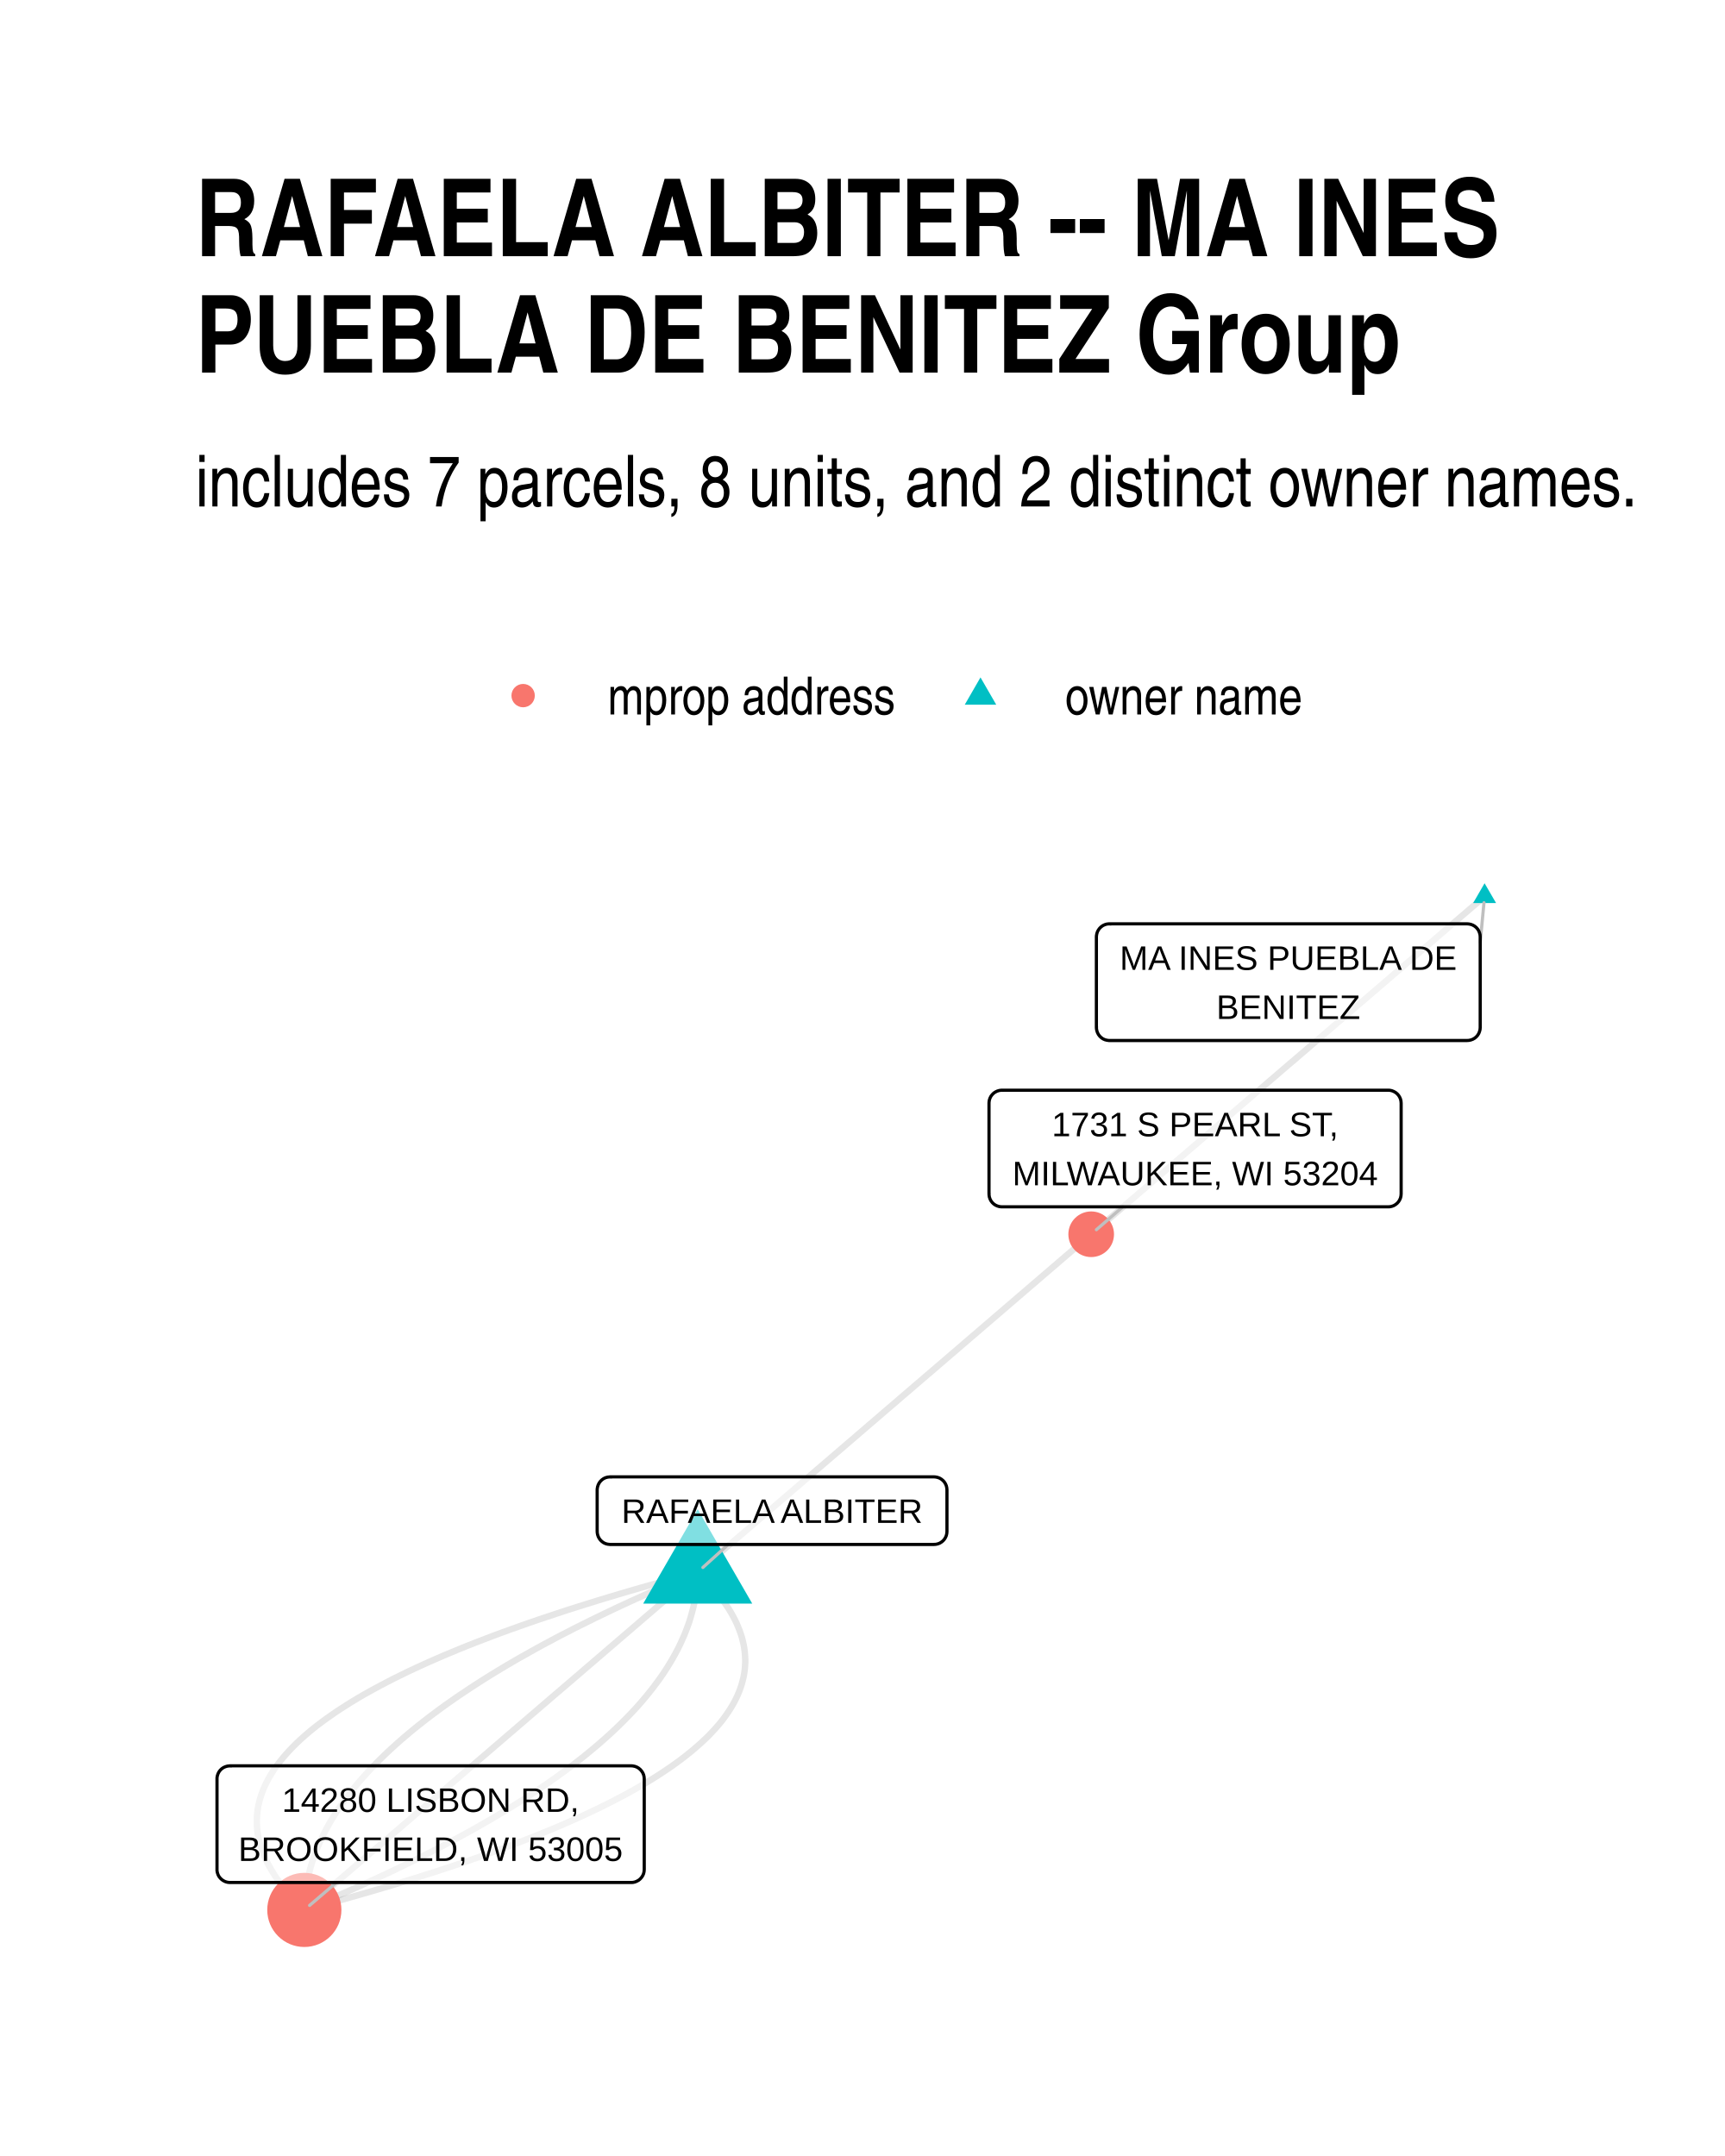
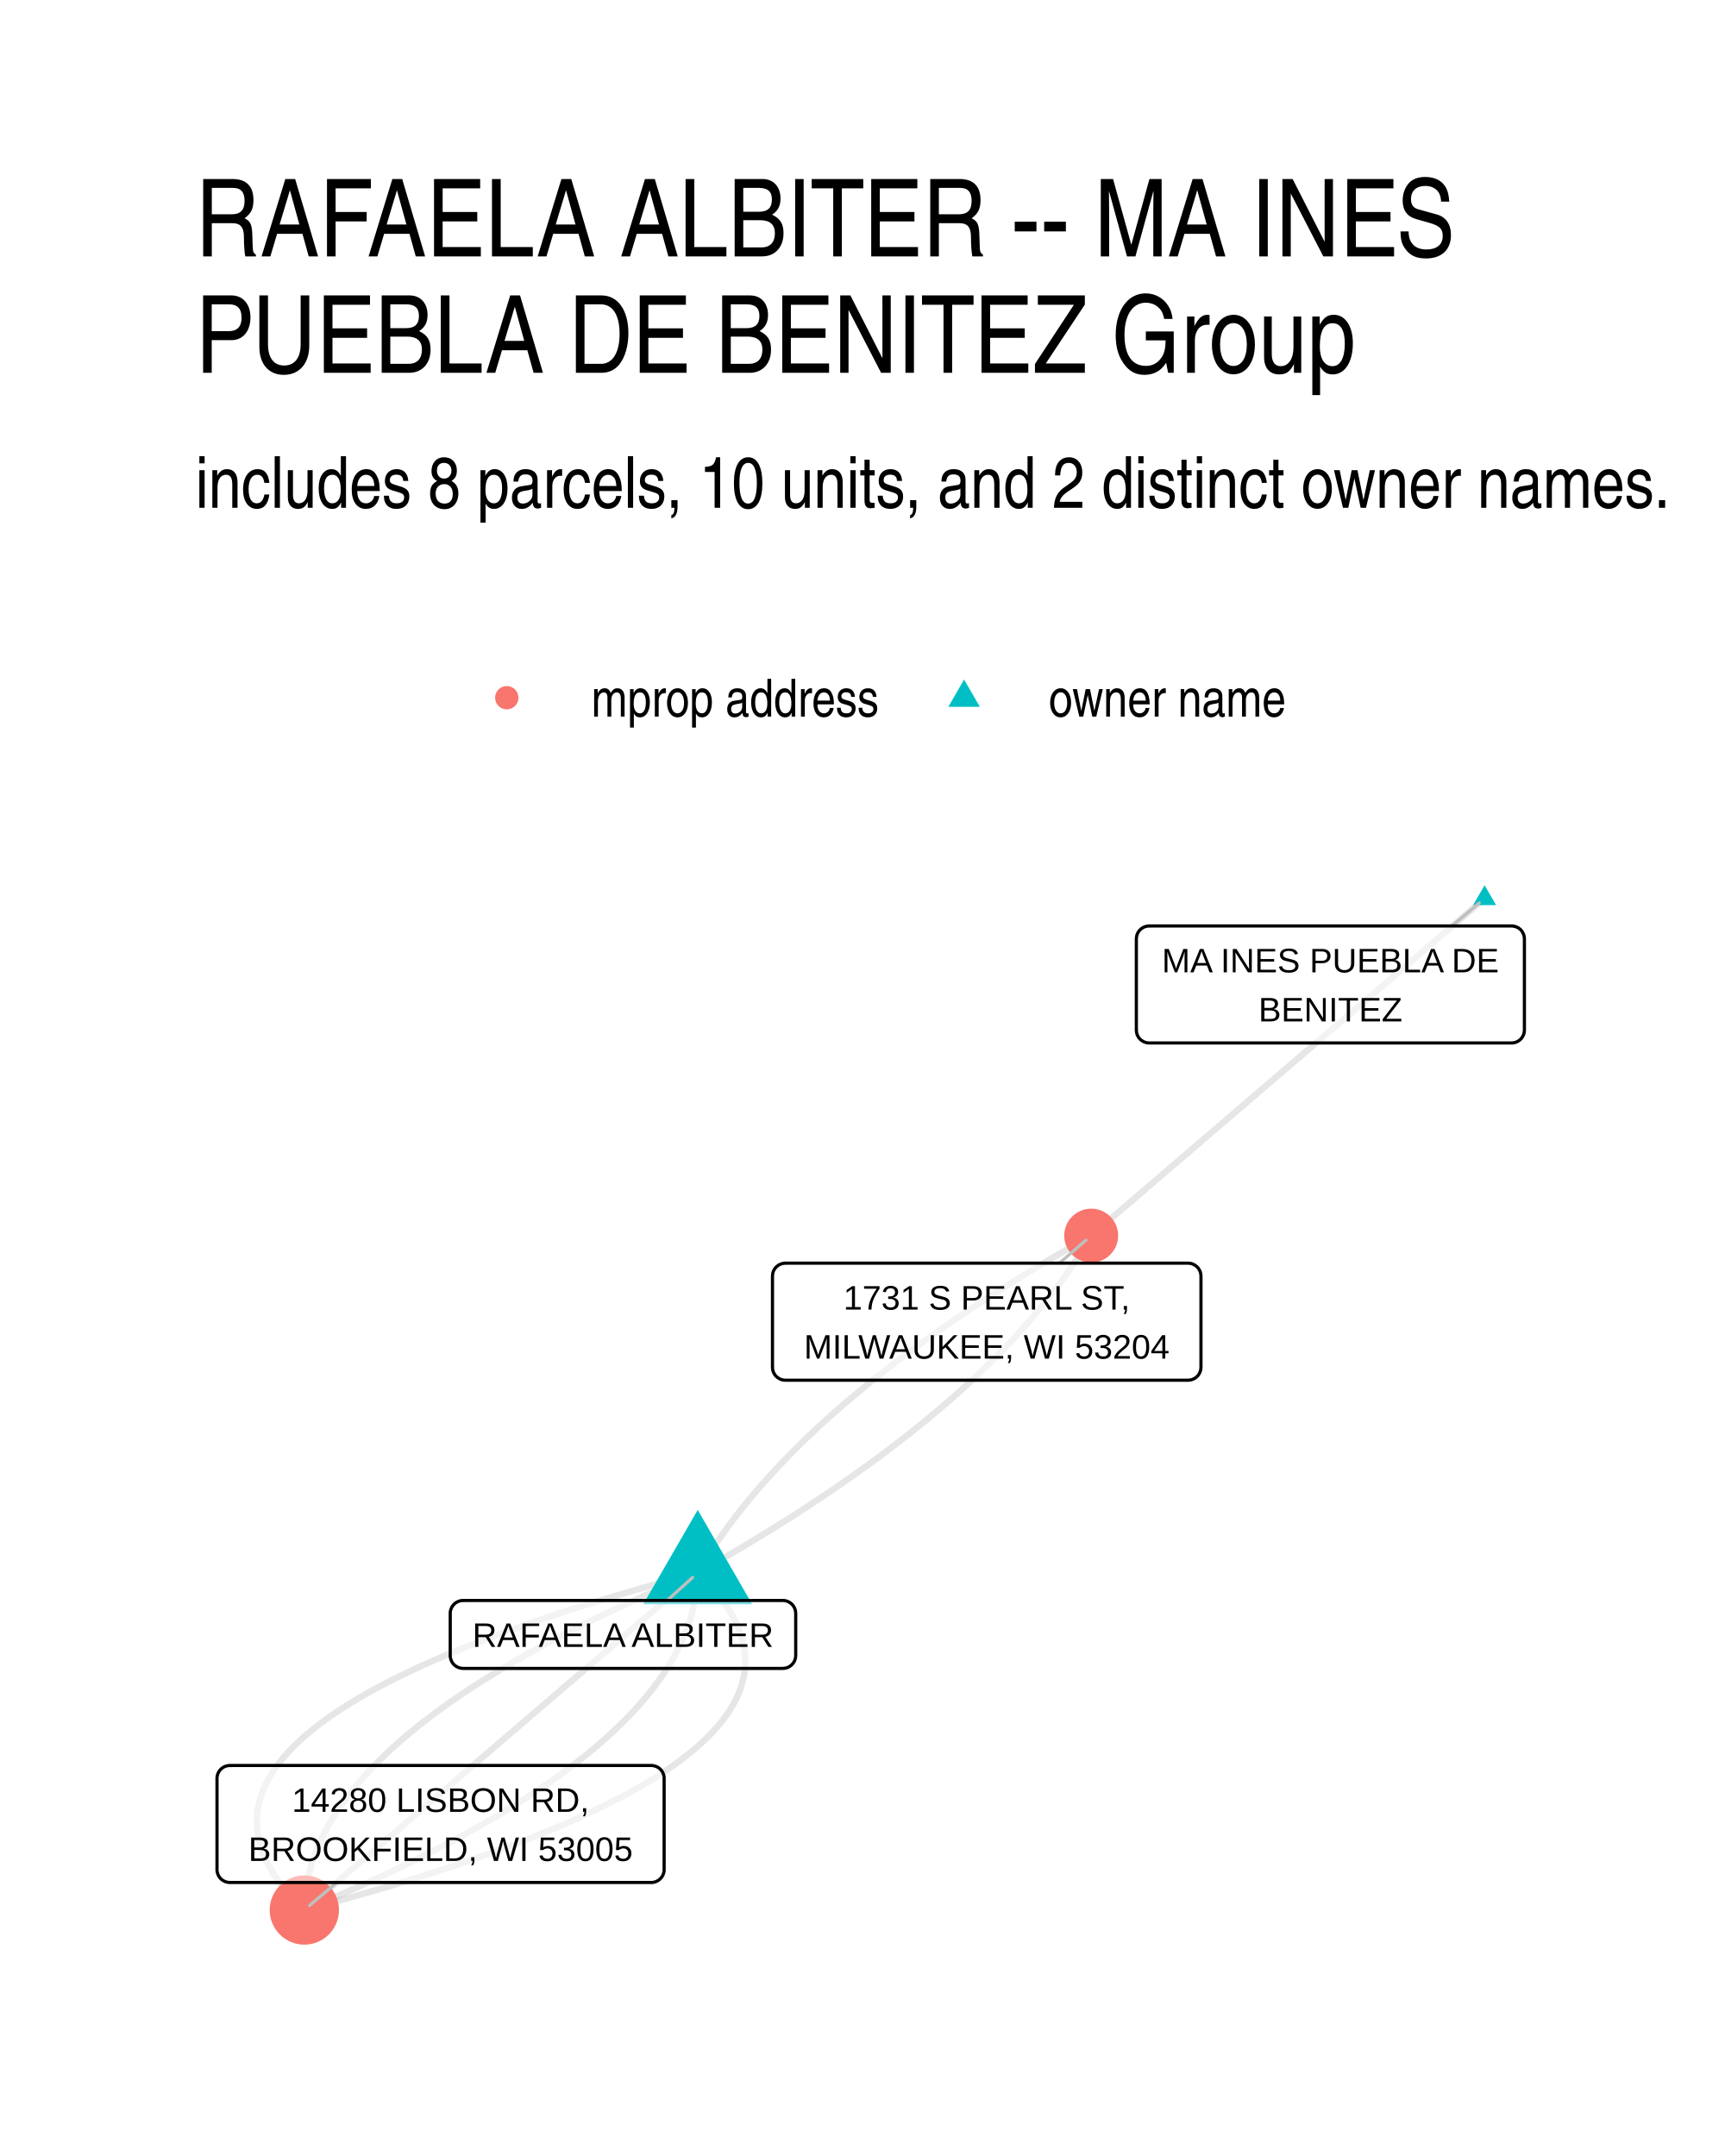
<svg xmlns="http://www.w3.org/2000/svg" width="384" height="480" class="svglite" viewBox="0 0 288 360">
  <defs>
-     <style>.svglite line,.svglite polyline,.svglite polygon,.svglite path,.svglite circle{fill:none;stroke:#000000;stroke-linecap:round;stroke-linejoin:round;stroke-miterlimit:10.00}</style>
+     <style>.svglite line,.svglite polyline,.svglite polygon,.svglite path,.svglite circle{fill:none;stroke:#000000;stroke-linecap:round;stroke-linejoin:round;stroke-miterlimit:10.00}.svglite text{white-space:pre}</style>
  </defs>
  <rect width="100%" height="100%" style="stroke-linecap:round;stroke-linejoin:round;stroke-miterlimit:10.00;stroke:none;fill:#FFFFFF" />
  <defs>
    <clipPath id="cpMC4wMHwyODguMDB8MC4wMHwzNjAuMDA=">
      <path d="M0 0h288v360H0z" />
    </clipPath>
  </defs>
  <g clip-path="url(#cpMC4wMHwyODguMDB8MC4wMHwzNjAuMDA=)">
    <path d="M0 0h288v360H0z" style="stroke-width:1.07;stroke:none;fill:#FFFFFF" />
  </g>
  <defs>
-     <clipPath id="cpMzIuNjN8MjU4LjExfDE0MS4yMnwzMjcuMzc=">
-       <path d="M32.63 141.22h225.48v186.15H32.63z" />
+     <clipPath id="cpMzIuNjN8MjU4LjExfDE0MS41OHwzMjcuMzc=">
+       <path d="M32.63 141.58h225.48v185.8H32.63z" />
    </clipPath>
  </defs>
-   <g clip-path="url(#cpMzIuNjN8MjU4LjExfDE0MS4yMnwzMjcuMzc=)">
-     <path d="m116.49 262.5-1.96.53-1.94.52-1.91.53-1.88.52-1.86.53-1.83.53-1.8.53-1.77.53-1.75.53-1.73.54-1.7.53-1.67.53-1.64.54-1.62.54-1.59.53-1.56.54-1.54.54-1.51.54-1.49.54-1.46.54-1.43.55-1.4.54-1.38.54-1.36.55-1.32.55-1.3.54-1.27.55-1.25.55-1.22.55-1.19.55-1.17.55-1.14.56-1.12.55-1.08.56-1.06.55-1.04.56-1.01.56-.98.55-.95.56-.93.56-.9.57-.88.56-.85.56-.82.57-.8.56-.77.57-.74.56-.72.57-.69.57-.66.57-.64.57-.61.57-.58.58-.56.57-.53.57-.5.58-.48.58-.45.57-.43.58-.4.58-.37.58-.34.58-.32.58-.3.59-.26.58-.24.58-.21.59-.19.59-.16.58-.13.59-.11.59-.08.59-.05.59-.03.59v.6l.02.59.05.6.08.59.11.6.13.6.16.6.18.6.21.6.24.6.27.6.29.6.31.61.35.6.37.61.39.61.43.6.45.61.47.61.5.61.53.61.56.62.58.61.61.62.64.61m65.68-56.41.66-.57.67-.57.66-.57.66-.57.67-.57.66-.57.66-.57.67-.57.66-.57.66-.57.67-.57.66-.56.67-.57.66-.57.66-.57.67-.57.66-.57.66-.57.67-.57.66-.57.66-.57.67-.57.66-.57.66-.57.67-.57.66-.57.66-.57.67-.57.66-.57.66-.57.67-.57.66-.57.67-.57.66-.57.66-.57.67-.57.66-.57.66-.57.67-.57.66-.57.66-.57.67-.57.66-.57.66-.57.67-.57.66-.57.66-.57.67-.57.66-.57.67-.57.66-.57.66-.57.67-.57.66-.57.66-.57.67-.57.66-.57.66-.56.67-.57.66-.57.66-.57.67-.57.66-.57.66-.57.67-.57.66-.57.66-.57.67-.57.66-.57.67-.57.66-.57.66-.57.67-.57.66-.57.66-.57.67-.57.66-.57.66-.57.67-.57.66-.57.66-.57.67-.57.66-.57.66-.57.67-.57.66-.57.66-.57.67-.57.66-.57.67-.57.66-.57.66-.57.67-.57.66-.57.66-.57.67-.57.66-.57.66-.57.67-.57m65.68-56.4-.66.57-.66.57-.67.56-.66.57-.66.57-.67.57-.66.57-.67.57-.66.57-.66.57-.67.57-.66.57-.66.57-.67.57-.66.57-.66.57-.67.57-.66.57-.66.57-.67.57-.66.57-.66.57-.67.57-.66.57-.66.57-.67.57-.66.57-.66.57-.67.57-.66.57-.67.57-.66.57-.66.57-.67.57-.66.57-.66.57-.67.57-.66.57-.66.57-.67.57-.66.57-.66.57-.67.57-.66.57-.66.57-.67.57-.66.57-.66.57-.67.56-.66.57-.67.57-.66.57-.66.57-.67.57-.66.57-.66.57-.67.57-.66.57-.66.57-.67.57-.66.57-.66.57-.67.57-.66.57-.66.57-.67.57-.66.57-.66.57-.67.57-.66.57-.67.57-.66.57-.66.57-.67.57-.66.57-.66.57-.67.57-.66.57-.66.57-.67.57-.66.57-.66.57-.67.57-.66.57-.66.57-.67.57-.66.57-.66.57-.67.57-.66.57-.66.57-.67.57-.66.57-.67.57-.66.56-.66.57-.67.57-.66.57-.66.57" style="stroke-width:1.07;stroke:#000000;stroke-opacity:0.10;stroke-linecap:butt" />
-     <path d="m116.49 262.5-1.31.55-1.3.55-1.29.54-1.27.55-1.26.55-1.25.55-1.23.55-1.22.55-1.21.55-1.19.55-1.18.55-1.17.56-1.15.55-1.14.55-1.13.56-1.11.55-1.11.55-1.08.56-1.08.55-1.06.56-1.05.56-1.03.55-1.02.56-1.01.56-.99.56-.99.55-.96.56-.96.56-.94.56-.93.56-.91.56-.91.57-.89.56-.87.56-.86.56-.85.57-.84.56-.82.56-.81.57-.8.56-.78.57-.77.57-.75.56-.75.57-.73.57-.71.56-.71.57-.69.57-.67.57-.67.57-.65.57-.63.57-.63.57-.61.57-.6.58-.58.57-.57.57-.56.58-.54.57-.53.57-.52.58-.5.57-.5.58-.47.58-.47.57-.45.58-.44.58-.42.58-.42.58-.39.57-.39.58-.37.58-.36.58-.35.59-.33.58-.32.58-.3.58-.29.58-.28.59-.27.58-.25.59-.24.58-.23.59-.21.58-.2.59-.19.58-.17.59-.16.59-.15.59-.13.58-.12.59-.11.59-.09.59-.08.59-.07.59-.05.59-.04.6-.03.59-.01.59" style="stroke-width:1.07;stroke:#000000;stroke-opacity:0.10;stroke-linecap:butt" />
-     <path d="m116.49 262.5-.66.57-.67.57-.66.57-.66.57-.67.57-.66.57-.66.57-.67.57-.66.57-.67.57-.66.57-.66.57-.67.57-.66.57-.66.57-.67.57-.66.57-.66.57-.67.57-.66.57-.66.57-.67.57-.66.57-.66.57-.67.57-.66.57-.66.57-.67.57-.66.57-.66.57-.67.57-.66.57-.67.57-.66.57-.66.56-.67.57-.66.57-.66.57-.67.57-.66.57-.66.57-.67.57-.66.57-.66.57-.67.57-.66.57-.66.57-.67.57-.66.57-.66.57-.67.57-.66.57-.66.57-.67.57-.66.57-.67.57-.66.57-.66.57-.67.57-.66.57-.66.57-.67.57-.66.57-.66.57-.67.57-.66.57-.66.57-.67.57-.66.57-.66.57-.67.57-.66.57-.66.57-.67.57-.66.57-.66.57-.67.57-.66.57-.67.57-.66.57-.66.56-.67.57-.66.57-.66.57-.67.57-.66.57-.66.57-.67.57-.66.57-.66.57-.67.57-.66.57-.66.57-.67.57-.66.57-.66.57-.67.57-.66.57-.66.57" style="stroke-width:1.07;stroke:#000000;stroke-opacity:0.10;stroke-linecap:butt" />
-     <path d="m116.49 262.5-.01.6-.03.59-.04.59-.06.59-.06.59-.08.59-.1.59-.1.59-.13.59-.13.59-.15.59-.16.58-.17.59-.18.59-.2.58-.22.59-.22.58-.24.59-.26.58-.26.59-.28.58-.29.58-.31.58-.32.59-.33.58-.35.58-.35.58-.38.58-.38.58-.4.58-.41.58-.43.57-.43.58-.46.58-.46.58-.48.57-.49.58-.5.57-.52.58-.53.57-.55.58-.56.57-.57.57-.58.58-.6.57-.61.57-.62.57-.64.57-.65.57-.66.57-.68.57-.69.57-.7.57-.72.57-.73.56-.74.57-.76.57-.77.56-.78.57-.8.56-.8.57-.83.56-.83.57-.85.56-.86.56-.88.57-.89.56-.9.56-.92.56-.92.56-.95.56-.95.56-.97.56-.98.56-1 .56-1 .55-1.02.56-1.04.56-1.05.55-1.06.56-1.07.55-1.09.56-1.1.55-1.11.56-1.13.55-1.14.55-1.16.56-1.16.55-1.18.55-1.2.55-1.2.55-1.22.55-1.24.55-1.24.55-1.26.55-1.28.55-1.28.55-1.3.54-1.31.55" style="stroke-width:1.07;stroke:#000000;stroke-opacity:0.10;stroke-linecap:butt" />
-     <path d="m116.49 262.5.63.62.61.61.59.62.55.61.53.61.5.61.48.61.45.61.42.61.4.6.37.61.34.61.32.6.29.6.26.61.24.6.21.6.19.6.15.6.14.59.1.6.08.6.05.59.03.6v.59l-.03.59-.05.59-.08.59-.11.59-.14.59-.16.59-.18.58-.21.59-.24.58-.27.59-.29.58-.32.58-.35.58-.37.58-.4.58-.42.58-.45.58-.48.57-.51.58-.53.57-.55.58-.59.57-.61.57-.64.57-.66.57-.69.57-.72.57-.74.57-.77.56-.79.57-.83.56-.85.57-.87.56-.9.56-.93.56-.96.56-.98.56-1.01.56-1.03.55-1.06.56-1.09.55-1.11.56-1.14.55-1.17.55-1.19.55-1.22.55-1.25.55-1.27.55-1.3.55-1.33.54-1.35.55-1.38.54-1.41.55-1.43.54-1.46.54-1.48.54-1.51.54-1.54.54-1.57.54-1.59.54-1.62.53-1.64.54-1.67.53-1.7.54-1.72.53-1.75.53-1.78.53-1.8.53-1.83.53-1.86.53-1.88.53-1.91.52-1.93.53-1.96.52" style="stroke-width:1.07;stroke:#000000;stroke-opacity:0.10;stroke-linecap:butt" />
-     <path d="m116.49 252 9.1 15.76h-18.2zm131.37-104.52 1.92 3.31h-3.83z" style="stroke-width:0.71;stroke:none;fill:#00BFC4" />
-     <circle cx="50.81" cy="318.91" r="6.19" style="stroke-width:0.71;stroke:none;fill:#F8766D" />
-     <circle cx="182.18" cy="206.09" r="3.81" style="stroke-width:0.71;stroke:none;fill:#F8766D" />
-     <path d="m121.59 257.89-4.24 3.84M247.13 157.4l.63-6.67M56.17 314.33l-4.48 3.83m135.77-116.65-4.41 3.82" style="stroke-width:0.53;stroke:#BFBFBF" />
-     <path d="M101.86 257.89h54.08l-.09-.01.35-.01.34-.07.33-.12.3-.18.27-.22.23-.26.18-.29.14-.32.08-.34.03-.34h0v-6.97h0l-.03-.34-.08-.34-.14-.32-.18-.29-.23-.26-.27-.22-.3-.18-.33-.12-.34-.07-.26-.02h-54.08l.26.02-.34-.01-.35.04-.33.09-.32.15-.28.2-.25.24-.21.28-.16.31-.11.33-.06.34-.01.17v6.97l.01-.18v.35l.06.34.11.33.16.31.21.28.25.24.28.2.32.15.33.09.35.04z" style="stroke-width:0.53;fill:#FFFFFF;fill-opacity:0.50" />
-     <text x="128.9" y="254.29" lengthAdjust="spacingAndGlyphs" style="font-size:5.69px;font-family:Arial" text-anchor="middle" textLength="51.2">RAFAELA ALBITER</text>
-     <path d="M185.21 173.74h59.76-.09l.35-.02.34-.07.32-.12.3-.17.27-.22.23-.26.19-.3.13-.32.09-.34.03-.34h0v-15.16h0l-.03-.35-.09-.33-.13-.32-.19-.3-.23-.26-.27-.22-.3-.17-.32-.12-.34-.07-.26-.02h-59.76l.26.02-.34-.02-.35.04-.33.1-.32.15-.28.2-.25.24-.21.28-.16.3-.11.33-.06.35-.01.17v15.16l.01-.18v.35l.06.34.11.33.16.31.21.28.25.24.28.2.32.15.33.09.35.05z" style="stroke-width:0.53;fill:#FFFFFF;fill-opacity:0.50" />
-     <text x="215.09" y="161.94" lengthAdjust="spacingAndGlyphs" style="font-size:5.69px;font-family:Arial" text-anchor="middle" textLength="56.87">MA INES PUEBLA DE</text>
-     <text x="215.09" y="170.14" lengthAdjust="spacingAndGlyphs" style="font-size:5.69px;font-family:Arial" text-anchor="middle" textLength="24.02">BENITEZ</text>
-     <path d="M38.39 314.33h67.01-.09l.35-.01.34-.07.32-.13.31-.17.26-.22.23-.26.19-.29.14-.32.08-.34.03-.35h0v-15.16h0l-.03-.34-.08-.34-.14-.32-.19-.29-.23-.26-.26-.22-.31-.18-.32-.12-.34-.07-.26-.02H38.39l.26.02-.35-.01-.34.04-.34.1-.31.14-.29.2-.25.24-.21.28-.16.31-.11.33-.06.34v15.33-.17.35l.06.34.11.33.16.31.21.27.25.24.29.2.31.15.34.1.34.04z" style="stroke-width:0.53;fill:#FFFFFF;fill-opacity:0.50" />
-     <text x="71.89" y="302.54" lengthAdjust="spacingAndGlyphs" style="font-size:5.69px;font-family:Arial" text-anchor="middle" textLength="49.59">14280 LISBON RD,</text>
-     <text x="71.89" y="310.73" lengthAdjust="spacingAndGlyphs" style="font-size:5.69px;font-family:Arial" text-anchor="middle" textLength="64.13">BROOKFIELD, WI 53005</text>
-     <path d="M167.28 201.51h64.49-.09l.35-.01.34-.07.33-.12.3-.18.27-.22.23-.26.18-.29.14-.32.08-.34.03-.35h0V184.2h0l-.03-.35-.08-.34-.14-.32-.18-.29-.23-.26-.27-.22-.3-.17-.33-.13-.34-.07-.26-.01h-64.49l.26.01-.35-.01-.34.04-.34.1-.31.15-.29.19-.25.25-.21.27-.16.31-.11.33-.05.34-.01.18v15.15l.01-.17v.35l.05.34.11.33.16.31.21.28.25.24.29.2.31.14.34.1.34.04z" style="stroke-width:0.53;fill:#FFFFFF;fill-opacity:0.50" />
-     <text x="199.53" y="189.72" lengthAdjust="spacingAndGlyphs" style="font-size:5.69px;font-family:Arial" text-anchor="middle" textLength="48.66">1731 S PEARL ST,</text>
-     <text x="199.53" y="197.91" lengthAdjust="spacingAndGlyphs" style="font-size:5.69px;font-family:Arial" text-anchor="middle" textLength="61.61">MILWAUKEE, WI 53204</text>
+   <g clip-path="url(#cpMzIuNjN8MjU4LjExfDE0MS41OHwzMjcuMzc=)">
+     <path d="m116.49 262.63-1.96.52-1.94.52-1.91.53-1.88.52-1.86.53-1.83.53-1.8.53-1.77.53-1.75.53-1.73.53-1.7.53-1.67.53-1.64.54-1.62.53-1.59.54-1.56.54-1.54.54-1.51.53-1.49.54-1.46.55-1.43.54-1.4.54-1.38.54-1.36.55-1.32.54-1.3.55-1.27.55-1.25.55-1.22.54-1.19.55-1.17.56-1.14.55-1.12.55-1.08.55-1.06.56-1.04.55-1.01.56-.98.56-.95.56-.93.56-.9.56-.88.56-.85.56-.82.56-.8.57-.77.56-.74.57-.72.57-.69.56-.66.57-.64.57-.61.57-.58.57-.56.58-.53.57-.5.57-.48.58-.45.57-.43.58-.4.58-.37.58-.34.58-.32.58-.3.58-.26.58-.24.59-.21.58-.19.59-.16.58-.13.59-.11.59-.08.59-.05.59-.03.59v.59l.02.59.05.6.08.59.11.6.13.6.16.59.18.6.21.6.24.6.27.6.29.6.31.61.35.6.37.61.39.6.43.61.45.61.47.61.5.61.53.61.56.61.58.61.61.61.64.62m65.68-56.3.99-.56.98-.56.97-.56.97-.56.96-.55.96-.56.95-.56.94-.56.93-.56.93-.56.92-.56.92-.56.91-.56.9-.56.9-.56.89-.56.88-.56.87-.56.87-.56.86-.56.86-.57.85-.56.84-.56.84-.56.83-.57.82-.56.81-.56.81-.57.81-.56.79-.57.79-.56.78-.56.78-.57.77-.56.76-.57.76-.56.75-.57.74-.57.74-.56.73-.57.72-.56.72-.57.71-.57.7-.57.7-.56.69-.57.68-.57.68-.57.67-.57.66-.56.66-.57.65-.57.64-.57.64-.57.63-.57.62-.57.62-.57.61-.57.6-.57.6-.57.59-.58.59-.57.57-.57.57-.57.57-.57.56-.58.55-.57.54-.57.54-.57.53-.58.52-.57.52-.58.51-.57.51-.57.5-.58.49-.57.48-.58.48-.57.47-.58.47-.57.45-.58.46-.58.44-.57.44-.58.43-.58.43-.57.41-.58.42-.58.4-.58.4-.57.39-.58.39-.58.37-.58.38-.58.36-.58.36-.58.35-.58.35-.58.34-.58" style="stroke-width:1.07;stroke:#000000;stroke-opacity:0.10;stroke-linecap:butt" />
+     <path d="m116.49 262.63.34-.58.34-.58.36-.58.35-.58.37-.58.37-.58.38-.58.39-.58.39-.58.4-.57.4-.58.41-.58.42-.58.43-.57.43-.58.44-.58.44-.57.45-.58.46-.58.47-.57.47-.58.48-.57.48-.58.49-.57.5-.58.5-.57.51-.58.52-.57.53-.57.53-.58.54-.57.54-.57.55-.57.56-.58.56-.57.57-.57.58-.57.58-.57.59-.58.6-.57.61-.57.61-.57.61-.57.63-.57.63-.57.63-.57.65-.57.65-.57.66-.57.66-.56.67-.57.68-.57.68-.57.69-.57.7-.56.7-.57.71-.57.72-.57.72-.56.73-.57.73-.56.75-.57.75-.57.75-.56.77-.57.77-.56.77-.57.79-.56.78-.57.8-.56.8-.56.81-.57.82-.56.82-.56.83-.57.84-.56.84-.56.85-.56.85-.57.87-.56.86-.56.88-.56.88-.56.89-.56.9-.56.9-.56.91-.56.91-.56.92-.56.93-.56.94-.56.94-.56.95-.56.95-.56.96-.56.97-.55.98-.56.98-.56.99-.56m65.68-56.3-.66.57-.66.57-.67.57-.66.57-.66.57-.67.56-.66.57-.67.57-.66.57-.66.57-.67.57-.66.57-.66.57-.67.56-.66.57-.66.57-.67.57-.66.57-.66.57-.67.57-.66.57-.66.56-.67.57-.66.57-.66.57-.67.57-.66.57-.66.57-.67.56-.66.57-.67.57-.66.57-.66.57-.67.57-.66.57-.66.57-.67.56-.66.57-.66.57-.67.57-.66.57-.66.57-.67.57-.66.57-.66.56-.67.57-.66.57-.66.57-.67.57-.66.57-.67.57-.66.56-.66.57-.67.57-.66.57-.66.57-.67.57-.66.57-.66.57-.67.56-.66.57-.66.57-.67.57-.66.57-.66.57-.67.57-.66.57-.66.56-.67.57-.66.57-.67.57-.66.57-.66.57-.67.57-.66.57-.66.56-.67.57-.66.57-.66.57-.67.57-.66.57-.66.57-.67.56-.66.57-.66.57-.67.57-.66.57-.66.57-.67.57-.66.57-.66.56-.67.57-.66.57-.67.57-.66.57-.66.57-.67.57-.66.57-.66.56m-65.69 56.31-1.31.54-1.3.55-1.29.54-1.27.55-1.26.55-1.25.55-1.23.55-1.22.55-1.21.55-1.19.55-1.18.55-1.17.55-1.15.55-1.14.55-1.13.55-1.11.56-1.11.55-1.08.55-1.08.56-1.06.55-1.05.56-1.03.55-1.02.56-1.01.56-.99.55-.99.56-.96.56-.96.56-.94.56-.93.56-.91.56-.91.56-.89.56-.87.56-.86.56-.85.56-.84.56-.82.57-.81.56-.8.57-.78.56-.77.56-.75.57-.75.57-.73.56-.71.57-.71.57-.69.56-.67.57-.67.57-.65.57-.63.57-.63.57-.61.57-.6.57-.58.57-.57.58-.56.57-.54.57-.53.57-.52.58-.5.57-.5.58-.47.57-.47.58-.45.57-.44.58-.42.58-.42.57-.39.58-.39.58-.37.58-.36.58-.35.58-.33.58-.32.58-.3.58-.29.58-.28.59-.27.58-.25.58-.24.59-.23.58-.21.58-.2.59-.19.58-.17.59-.16.59-.15.58-.13.59-.12.59-.11.59-.09.59-.08.58-.07.59-.05.59-.04.59-.03.6-.01.59" style="stroke-width:1.07;stroke:#000000;stroke-opacity:0.10;stroke-linecap:butt" />
+     <path d="m116.49 262.63-.66.56-.67.57-.66.57-.66.57-.67.57-.66.57-.66.57-.67.57-.66.56-.67.57-.66.57-.66.57-.67.57-.66.57-.66.57-.67.56-.66.57-.66.57-.67.57-.66.57-.66.57-.67.57-.66.57-.66.56-.67.57-.66.57-.66.57-.67.57-.66.57-.66.57-.67.57-.66.56-.67.57-.66.57-.66.57-.67.57-.66.57-.66.57-.67.56-.66.57-.66.57-.67.57-.66.57-.66.57-.67.57-.66.57-.66.56-.67.57-.66.57-.66.57-.67.57-.66.57-.66.57-.67.57-.66.56-.67.57-.66.57-.66.57-.67.57-.66.57-.66.57-.67.57-.66.56-.66.57-.67.57-.66.57-.66.57-.67.57-.66.57-.66.56-.67.57-.66.57-.66.57-.67.57-.66.57-.66.57-.67.57-.66.56-.67.57-.66.57-.66.57-.67.57-.66.57-.66.57-.67.57-.66.56-.66.57-.67.57-.66.57-.66.57-.67.57-.66.57-.66.56-.67.57-.66.57-.66.57-.67.57-.66.57-.66.57" style="stroke-width:1.07;stroke:#000000;stroke-opacity:0.10;stroke-linecap:butt" />
+     <path d="m116.49 262.63-.01.59-.03.59-.04.59-.06.59-.06.59-.08.59-.1.59-.1.58-.13.59-.13.59-.15.59-.16.58-.17.59-.18.58-.2.59-.22.58-.22.59-.24.58-.26.58-.26.59-.28.58-.29.58-.31.58-.32.58-.33.58-.35.58-.35.58-.38.58-.38.58-.4.58-.41.58-.43.57-.43.58-.46.58-.46.57-.48.58-.49.57-.5.57-.52.58-.53.57-.55.58-.56.57-.57.57-.58.57-.6.57-.61.57-.62.57-.64.57-.65.57-.66.57-.68.57-.69.57-.7.56-.72.57-.73.57-.74.56-.76.57-.77.56-.78.57-.8.56-.8.57-.83.56-.83.56-.85.56-.86.56-.88.57-.89.56-.9.56-.92.56-.92.56-.95.56-.95.55-.97.56-.98.56-1 .56-1 .55-1.02.56-1.04.56-1.05.55-1.06.56-1.07.55-1.09.55-1.1.56-1.11.55-1.13.55-1.14.55-1.16.56-1.16.55-1.18.55-1.2.55-1.2.55-1.22.55-1.24.54-1.24.55-1.26.55-1.28.55-1.28.54-1.3.55-1.31.55" style="stroke-width:1.07;stroke:#000000;stroke-opacity:0.10;stroke-linecap:butt" />
+     <path d="m116.49 262.63.63.61.61.61.59.62.55.61.53.61.5.61.48.61.45.6.42.61.4.61.37.6.34.61.32.6.29.6.26.6.24.6.21.6.19.6.15.6.14.59.1.6.08.59.05.6.03.59v.59l-.03.59-.05.59-.08.59-.11.59-.14.59-.16.59-.18.58-.21.59-.24.58-.27.58-.29.58-.32.58-.35.58-.37.58-.4.58-.42.58-.45.57-.48.58-.51.57-.53.58-.55.57-.59.57-.61.57-.64.57-.66.57-.69.57-.72.56-.74.57-.77.57-.79.56-.83.56-.85.56-.87.57-.9.56-.93.56-.96.55-.98.56-1.01.56-1.03.55-1.06.56-1.09.55-1.11.56-1.14.55-1.17.55-1.19.55-1.22.55-1.25.55-1.27.54-1.3.55-1.33.54-1.35.55-1.38.54-1.41.55-1.43.54-1.46.54-1.48.54-1.51.54-1.54.54-1.57.53-1.59.54-1.62.53-1.64.54-1.67.53-1.7.53-1.72.54-1.75.53-1.78.53-1.8.52-1.83.53-1.86.53-1.88.52-1.91.53-1.93.52-1.96.53" style="stroke-width:1.07;stroke:#000000;stroke-opacity:0.10;stroke-linecap:butt" />
+     <path d="m116.49 252.12 9.1 15.76h-18.2zm131.37-104.31 1.92 3.32h-3.83z" style="stroke-width:0.71;stroke:none;fill:#00BFC4" />
+     <circle cx="50.81" cy="318.93" r="5.78" style="stroke-width:0.71;stroke:none;fill:#F8766D" />
+     <circle cx="182.18" cy="206.32" r="4.5" style="stroke-width:0.71;stroke:none;fill:#F8766D" />
+     <path d="m111.38 267.24 4.25-3.84m126.79-108.79 4.55-3.84M56.22 314.33l-4.53 3.84m125.18-107.25 4.43-3.84" style="stroke-width:0.53;stroke:#BFBFBF" />
+     <path d="M77.33 278.59h53.36l-.09-.01.35-.01.34-.07.33-.12.3-.18.27-.22.23-.26.18-.29.14-.32.08-.34.03-.34h0v-7.03h0l-.03-.35-.08-.34-.14-.32-.18-.29-.23-.26-.27-.22-.3-.17-.33-.13-.34-.07-.26-.01H77.33l.26.01-.35-.01-.35.04-.33.1-.31.15-.29.19-.25.25-.21.27-.16.31-.11.33-.06.34v7.21-.18.35l.06.34.11.33.16.31.21.28.25.24.29.2.31.14.33.1.35.04z" style="stroke-width:0.53;fill:#FFFFFF;fill-opacity:0.50" />
+     <text x="104.01" y="274.99" lengthAdjust="spacingAndGlyphs" style="font-size:5.69px;font-family:&quot;Liberation Sans&quot;" text-anchor="middle" textLength="50.49">RAFAELA ALBITER</text>
+     <path d="M191.88 174.15h60.47-.08l.34-.01.34-.07.33-.12.3-.18.27-.22.23-.26.18-.29.14-.32.08-.34.03-.35h0v-15.22h0l-.03-.34-.08-.34-.14-.32-.18-.3-.23-.26-.27-.22-.3-.17-.33-.12-.34-.07-.26-.02h-60.47l.26.02-.35-.02-.34.05-.34.09-.31.15-.29.2-.25.24-.21.28-.16.31-.11.33-.05.34-.01.17v15.22l.01-.17v.35l.05.34.11.33.16.31.21.28.25.24.29.19.31.15.34.1.34.04z" style="stroke-width:0.53;fill:#FFFFFF;fill-opacity:0.50" />
+     <text x="222.12" y="162.36" lengthAdjust="spacingAndGlyphs" style="font-size:5.69px;font-family:&quot;Liberation Sans&quot;" text-anchor="middle" textLength="57.59">MA INES PUEBLA DE</text>
+     <text x="222.12" y="170.55" lengthAdjust="spacingAndGlyphs" style="font-size:5.69px;font-family:&quot;Liberation Sans&quot;" text-anchor="middle" textLength="24.39">BENITEZ</text>
+     <path d="M38.39 314.33h70.33-.08l.34-.01.35-.07.32-.13.3-.17.27-.22.23-.26.19-.29.13-.32.09-.34.02-.35h0v-15.22h0l-.02-.35-.09-.33-.13-.32-.19-.3-.23-.26-.27-.22-.3-.17-.32-.12-.35-.07-.26-.02H38.39l.26.02-.35-.02-.34.05-.34.09-.31.15-.29.2-.25.24-.21.28-.16.3-.11.33-.06.35v15.39-.17.35l.06.34.11.33.16.31.21.28.25.24.29.19.31.15.34.1.34.04z" style="stroke-width:0.53;fill:#FFFFFF;fill-opacity:0.50" />
+     <text x="73.56" y="302.54" lengthAdjust="spacingAndGlyphs" style="font-size:5.69px;font-family:&quot;Liberation Sans&quot;" text-anchor="middle" textLength="52.85">14280 LISBON RD,</text>
+     <text x="73.56" y="310.73" lengthAdjust="spacingAndGlyphs" style="font-size:5.69px;font-family:&quot;Liberation Sans&quot;" text-anchor="middle" textLength="67.46">BROOKFIELD, WI 53005</text>
+     <path d="M131.13 230.46h67.22-.09l.35-.02.34-.06.32-.13.31-.17.26-.22.24-.26.18-.3.14-.32.08-.33.03-.35h0v-15.22h0l-.03-.35-.08-.34-.14-.31-.18-.3-.24-.26-.26-.22-.31-.17-.32-.13-.34-.07-.26-.01h-67.22l.26.01-.35-.01-.34.04-.34.1-.31.15-.29.2-.25.24-.21.27-.16.31-.11.33-.05.35-.01.17v15.22l.01-.17v.34l.05.35.11.33.16.3.21.28.25.24.29.2.31.15.34.1.34.04z" style="stroke-width:0.53;fill:#FFFFFF;fill-opacity:0.50" />
+     <text x="164.74" y="218.67" lengthAdjust="spacingAndGlyphs" style="font-size:5.69px;font-family:&quot;Liberation Sans&quot;" text-anchor="middle" textLength="50.44">1731 S PEARL ST,</text>
+     <text x="164.74" y="226.86" lengthAdjust="spacingAndGlyphs" style="font-size:5.69px;font-family:&quot;Liberation Sans&quot;" text-anchor="middle" textLength="64.34">MILWAUKEE, WI 53204</text>
  </g>
  <g clip-path="url(#cpMC4wMHwyODguMDB8MC4wMHwzNjAuMDA=)">
-     <circle cx="87.34" cy="116.15" r="1.95" style="stroke-width:0.71;stroke:none;fill:#F8766D" />
-     <path d="m163.7 113.11 2.63 4.56h-5.26z" style="stroke-width:0.71;stroke:none;fill:#00BFC4" />
-     <text x="101.46" y="119.3" lengthAdjust="spacingAndGlyphs" style="font-size:8.80px;font-family:Arial Narrow" textLength="48.12">mprop address</text>
-     <text x="177.82" y="119.3" lengthAdjust="spacingAndGlyphs" style="font-size:8.80px;font-family:Arial Narrow" textLength="39.69">owner name</text>
-     <text x="32.63" y="84.56" lengthAdjust="spacingAndGlyphs" style="font-size:12.00px;font-family:Arial Narrow" textLength="241.29">includes 7 parcels, 8 units, and 2 distinct owner names.</text>
-     <text x="32.63" y="42.78" lengthAdjust="spacingAndGlyphs" style="font-size:18.00px;font-weight:bold;font-family:Arial Narrow" textLength="215.67">RAFAELA ALBITER -- MA INES</text>
-     <text x="32.63" y="62.22" lengthAdjust="spacingAndGlyphs" style="font-size:18.00px;font-weight:bold;font-family:Arial Narrow" textLength="200.34">PUEBLA DE BENITEZ Group</text>
+     <circle cx="84.61" cy="116.5" r="1.95" style="stroke-width:0.71;stroke:none;fill:#F8766D" />
+     <path d="m160.96 113.46 2.63 4.56h-5.26z" style="stroke-width:0.71;stroke:none;fill:#00BFC4" />
+     <text x="98.73" y="119.66" lengthAdjust="spacingAndGlyphs" style="font-size:8.80px;font-weight:0;font-family:&quot;Nimbus Sans Narrow&quot;" textLength="48.11">mprop address</text>
+     <text x="175.08" y="119.66" lengthAdjust="spacingAndGlyphs" style="font-size:8.80px;font-weight:0;font-family:&quot;Nimbus Sans Narrow&quot;" textLength="39.69">owner name</text>
+     <text x="32.63" y="84.79" lengthAdjust="spacingAndGlyphs" style="font-size:12.00px;font-weight:0;font-family:&quot;Nimbus Sans Narrow&quot;" textLength="246.65">includes 8 parcels, 10 units, and 2 distinct owner names.</text>
+     <text x="32.63" y="42.81" lengthAdjust="spacingAndGlyphs" style="font-size:18.00px;font-weight:0;font-family:&quot;Nimbus Sans Narrow&quot;" textLength="218.15">RAFAELA ALBITER -- MA INES</text>
+     <text x="32.63" y="62.25" lengthAdjust="spacingAndGlyphs" style="font-size:18.00px;font-weight:0;font-family:&quot;Nimbus Sans Narrow&quot;" textLength="200.96">PUEBLA DE BENITEZ Group</text>
  </g>
</svg>
